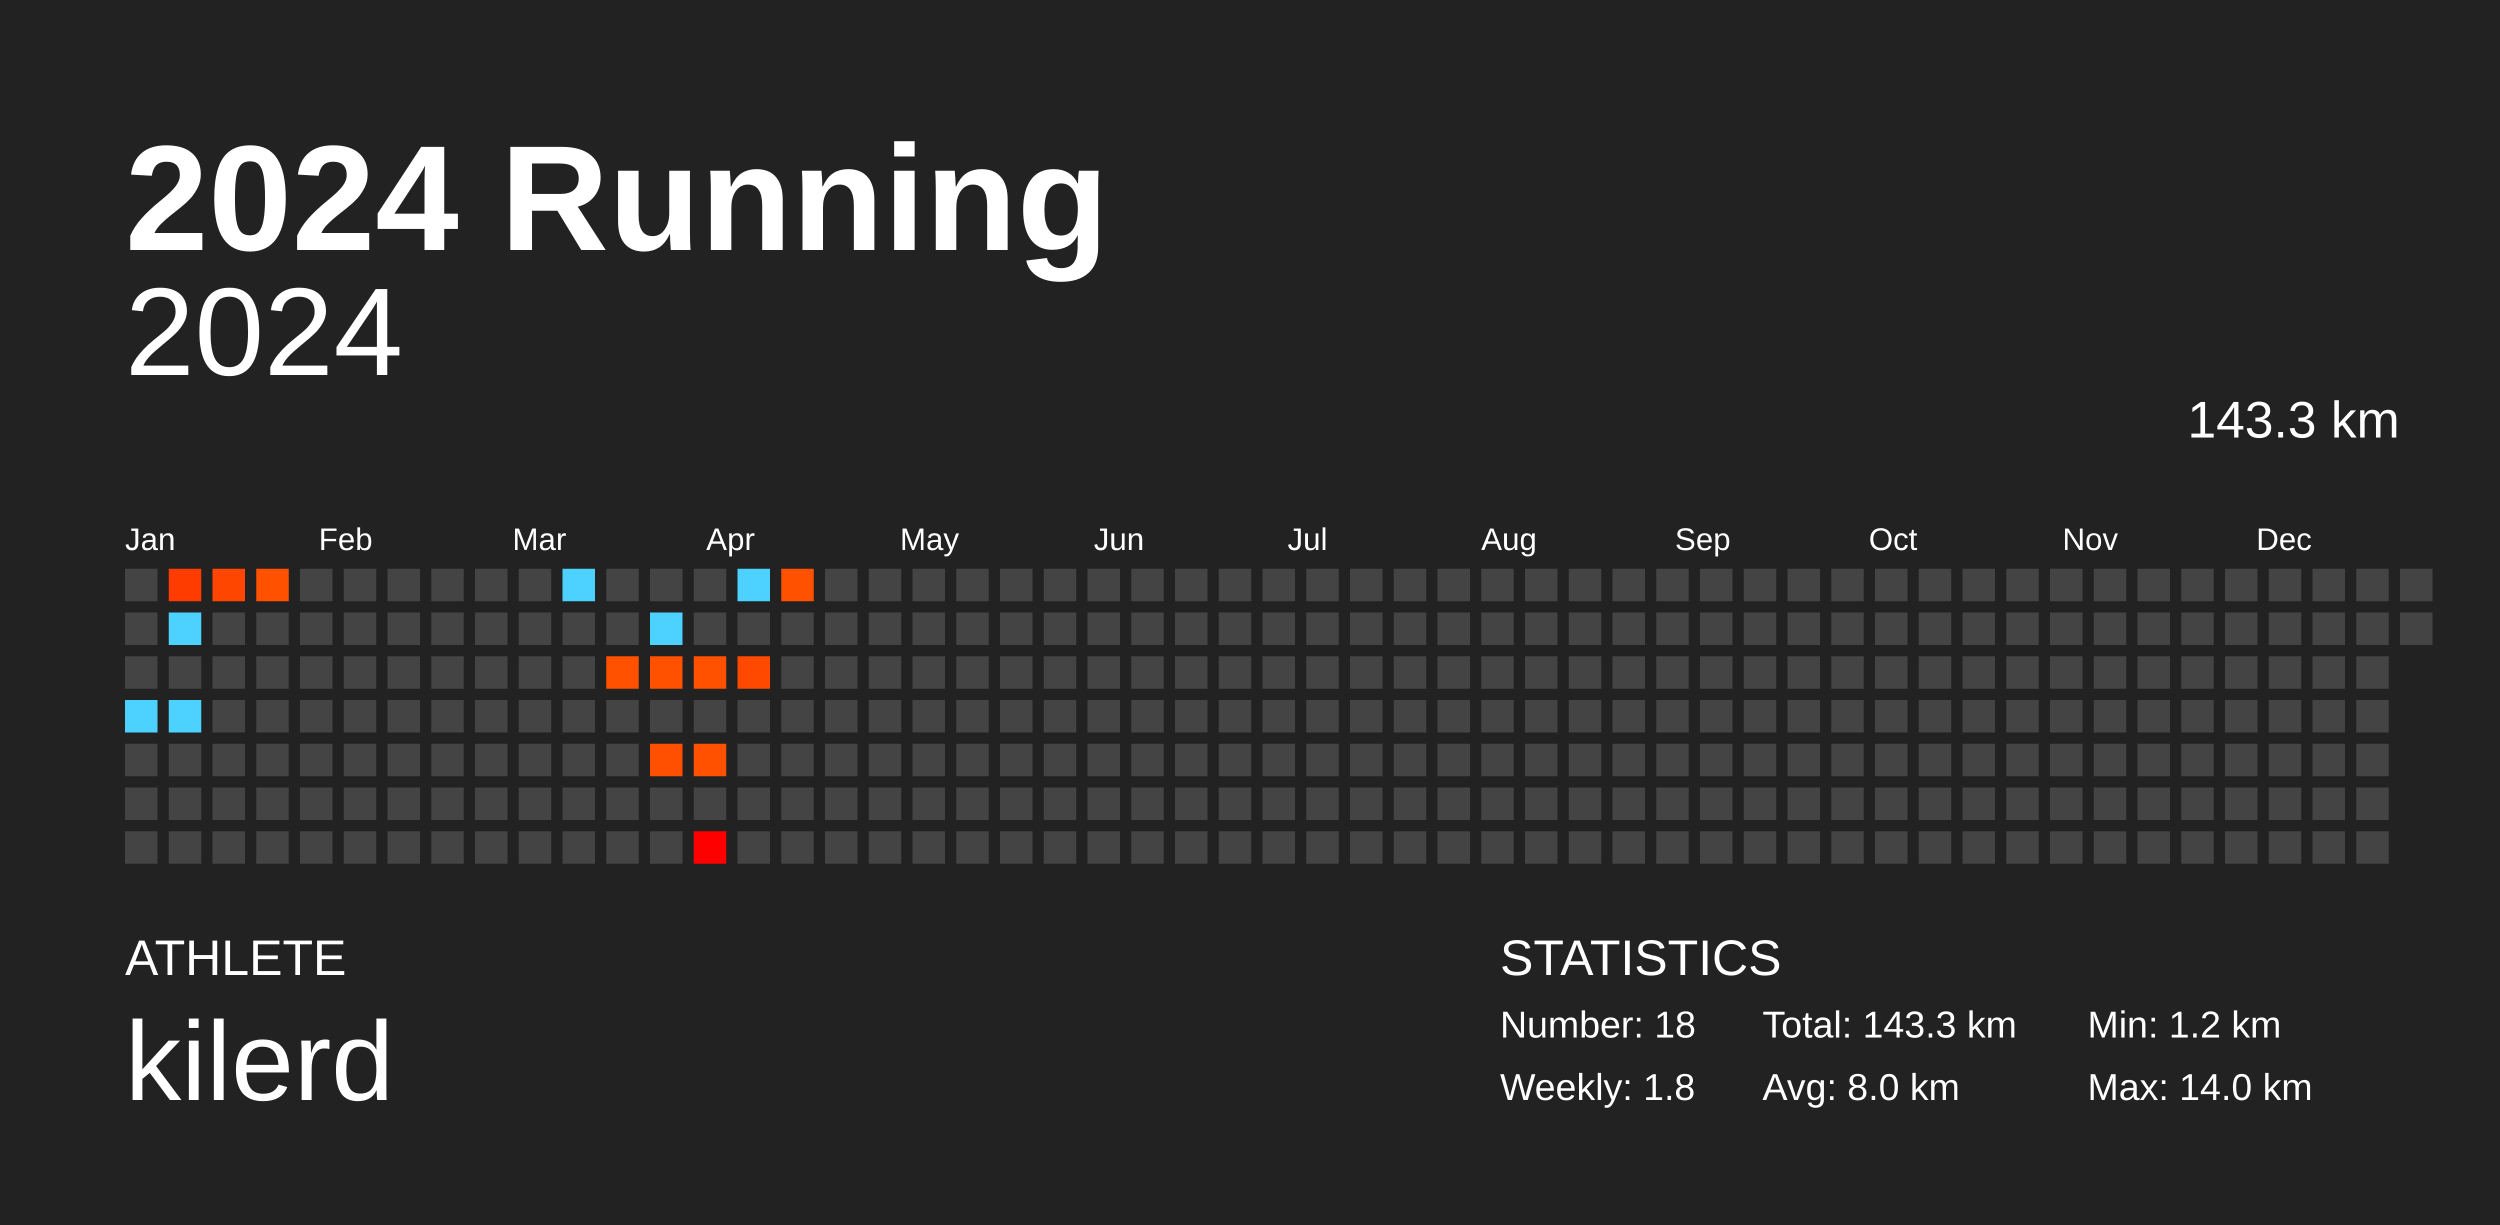
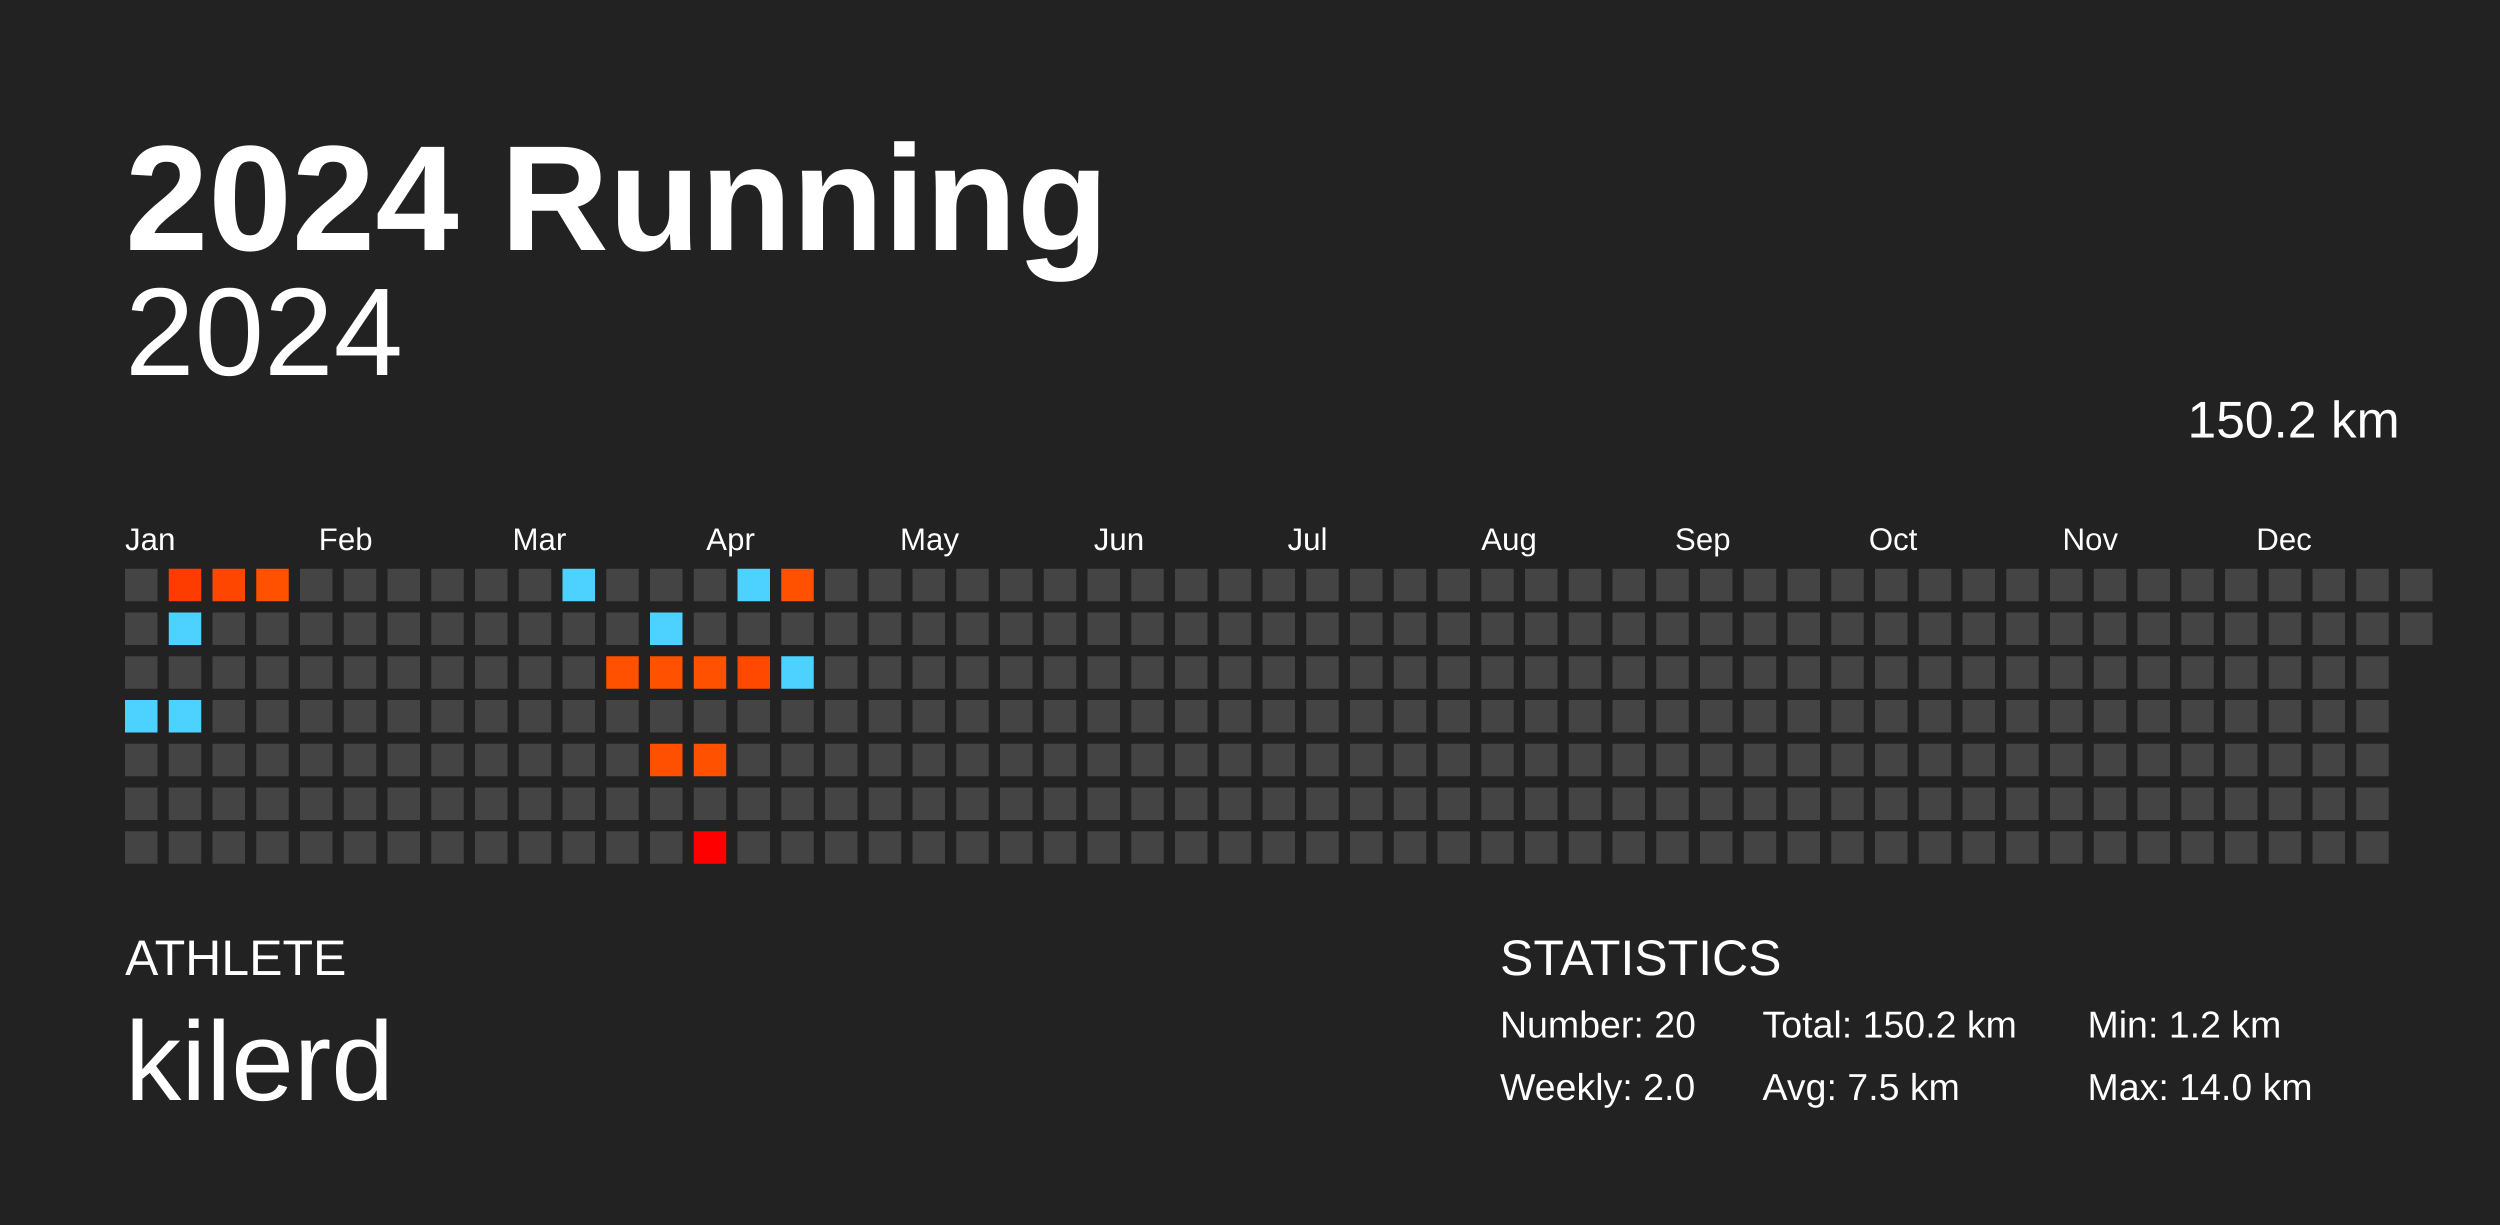
<svg xmlns="http://www.w3.org/2000/svg" baseProfile="full" height="98mm" version="1.1" viewBox="0,0,200,98" width="200mm">
  <defs />
  <rect fill="#222222" height="98" width="200" x="0" y="0" />
  <text fill="#FFFFFF" style="font-size:12px; font-family:Arial; font-weight:bold;" x="10" y="20">2024 Running</text>
  <text fill="#FFFFFF" style="font-size:4px; font-family:Arial" x="10" y="78">ATHLETE</text>
  <text fill="#FFFFFF" style="font-size:9px; font-family:Arial" x="10" y="88">kilerd</text>
  <text fill="#FFFFFF" style="font-size:4px; font-family:Arial" x="120" y="78">STATISTICS</text>
-   <text fill="#FFFFFF" style="font-size:3px; font-family:Arial" x="120" y="83">Number: 18</text>
-   <text fill="#FFFFFF" style="font-size:3px; font-family:Arial" x="120" y="88">Weekly: 1.8</text>
-   <text fill="#FFFFFF" style="font-size:3px; font-family:Arial" x="141" y="83">Total: 143.3 km</text>
-   <text fill="#FFFFFF" style="font-size:3px; font-family:Arial" x="141" y="88">Avg: 8.0 km</text>
+   <text fill="#FFFFFF" style="font-size:3px; font-family:Arial" x="120" y="83">Number: 20</text>
+   <text fill="#FFFFFF" style="font-size:3px; font-family:Arial" x="120" y="88">Weekly: 2.0</text>
+   <text fill="#FFFFFF" style="font-size:3px; font-family:Arial" x="141" y="83">Total: 150.2 km</text>
+   <text fill="#FFFFFF" style="font-size:3px; font-family:Arial" x="141" y="88">Avg: 7.5 km</text>
  <text fill="#FFFFFF" style="font-size:3px; font-family:Arial" x="167" y="83">Min: 1.2 km</text>
  <text fill="#FFFFFF" style="font-size:3px; font-family:Arial" x="167" y="88">Max: 14.0 km</text>
  <text alignment-baseline="hanging" fill="#FFFFFF" style="font-size:10.0px; font-family:Arial;" x="10" y="30">2024</text>
-   <text alignment-baseline="hanging" fill="#FFFFFF" style="font-size:4.125px; font-family:Arial;" x="175" y="35">143.3 km</text>
+   <text alignment-baseline="hanging" fill="#FFFFFF" style="font-size:4.125px; font-family:Arial;" x="175" y="35">150.2 km</text>
  <text fill="#FFFFFF" style="font-size:2.5px; font-family:Arial" x="10.0" y="44">Jan</text>
  <text fill="#FFFFFF" style="font-size:2.5px; font-family:Arial" x="25.5" y="44">Feb</text>
  <text fill="#FFFFFF" style="font-size:2.5px; font-family:Arial" x="41.0" y="44">Mar</text>
  <text fill="#FFFFFF" style="font-size:2.5px; font-family:Arial" x="56.5" y="44">Apr</text>
  <text fill="#FFFFFF" style="font-size:2.5px; font-family:Arial" x="72.0" y="44">May</text>
  <text fill="#FFFFFF" style="font-size:2.5px; font-family:Arial" x="87.5" y="44">Jun</text>
  <text fill="#FFFFFF" style="font-size:2.5px; font-family:Arial" x="103.0" y="44">Jul</text>
  <text fill="#FFFFFF" style="font-size:2.5px; font-family:Arial" x="118.5" y="44">Aug</text>
  <text fill="#FFFFFF" style="font-size:2.5px; font-family:Arial" x="134.0" y="44">Sep</text>
  <text fill="#FFFFFF" style="font-size:2.5px; font-family:Arial" x="149.5" y="44">Oct</text>
  <text fill="#FFFFFF" style="font-size:2.5px; font-family:Arial" x="165.0" y="44">Nov</text>
  <text fill="#FFFFFF" style="font-size:2.5px; font-family:Arial" x="180.5" y="44">Dec</text>
  <rect fill="#444444" height="2.6" width="2.6" x="10.0" y="45.5" />
  <rect fill="#444444" height="2.6" width="2.6" x="10.0" y="49.0" />
  <rect fill="#444444" height="2.6" width="2.6" x="10.0" y="52.5" />
  <rect fill="#4dd2ff" height="2.6" width="2.6" x="10.0" y="56.0" />
  <rect fill="#444444" height="2.6" width="2.6" x="10.0" y="59.5" />
  <rect fill="#444444" height="2.6" width="2.6" x="10.0" y="63.0" />
  <rect fill="#444444" height="2.6" width="2.6" x="10.0" y="66.5" />
  <rect fill="#ff3c00" height="2.6" width="2.6" x="13.5" y="45.5" />
  <rect fill="#4dd2ff" height="2.6" width="2.6" x="13.5" y="49.0" />
  <rect fill="#444444" height="2.6" width="2.6" x="13.5" y="52.5" />
  <rect fill="#4dd2ff" height="2.6" width="2.6" x="13.5" y="56.0" />
  <rect fill="#444444" height="2.6" width="2.6" x="13.5" y="59.5" />
  <rect fill="#444444" height="2.6" width="2.6" x="13.5" y="63.0" />
  <rect fill="#444444" height="2.6" width="2.6" x="13.5" y="66.5" />
  <rect fill="#ff4600" height="2.6" width="2.6" x="17.0" y="45.5" />
  <rect fill="#444444" height="2.6" width="2.6" x="17.0" y="49.0" />
  <rect fill="#444444" height="2.6" width="2.6" x="17.0" y="52.5" />
  <rect fill="#444444" height="2.6" width="2.6" x="17.0" y="56.0" />
  <rect fill="#444444" height="2.6" width="2.6" x="17.0" y="59.5" />
  <rect fill="#444444" height="2.6" width="2.6" x="17.0" y="63.0" />
  <rect fill="#444444" height="2.6" width="2.6" x="17.0" y="66.5" />
  <rect fill="#ff5100" height="2.6" width="2.6" x="20.5" y="45.5" />
  <rect fill="#444444" height="2.6" width="2.6" x="20.5" y="49.0" />
  <rect fill="#444444" height="2.6" width="2.6" x="20.5" y="52.5" />
  <rect fill="#444444" height="2.6" width="2.6" x="20.5" y="56.0" />
  <rect fill="#444444" height="2.6" width="2.6" x="20.5" y="59.5" />
  <rect fill="#444444" height="2.6" width="2.6" x="20.5" y="63.0" />
  <rect fill="#444444" height="2.6" width="2.6" x="20.5" y="66.5" />
  <rect fill="#444444" height="2.6" width="2.6" x="24.0" y="45.5" />
  <rect fill="#444444" height="2.6" width="2.6" x="24.0" y="49.0" />
  <rect fill="#444444" height="2.6" width="2.6" x="24.0" y="52.5" />
  <rect fill="#444444" height="2.6" width="2.6" x="24.0" y="56.0" />
  <rect fill="#444444" height="2.6" width="2.6" x="24.0" y="59.5" />
  <rect fill="#444444" height="2.6" width="2.6" x="24.0" y="63.0" />
  <rect fill="#444444" height="2.6" width="2.6" x="24.0" y="66.5" />
  <rect fill="#444444" height="2.6" width="2.6" x="27.5" y="45.5" />
  <rect fill="#444444" height="2.6" width="2.6" x="27.5" y="49.0" />
  <rect fill="#444444" height="2.6" width="2.6" x="27.5" y="52.5" />
  <rect fill="#444444" height="2.6" width="2.6" x="27.5" y="56.0" />
  <rect fill="#444444" height="2.6" width="2.6" x="27.5" y="59.5" />
  <rect fill="#444444" height="2.6" width="2.6" x="27.5" y="63.0" />
  <rect fill="#444444" height="2.6" width="2.6" x="27.5" y="66.5" />
  <rect fill="#444444" height="2.6" width="2.6" x="31.0" y="45.5" />
  <rect fill="#444444" height="2.6" width="2.6" x="31.0" y="49.0" />
  <rect fill="#444444" height="2.6" width="2.6" x="31.0" y="52.5" />
  <rect fill="#444444" height="2.6" width="2.6" x="31.0" y="56.0" />
  <rect fill="#444444" height="2.6" width="2.6" x="31.0" y="59.5" />
  <rect fill="#444444" height="2.6" width="2.6" x="31.0" y="63.0" />
  <rect fill="#444444" height="2.6" width="2.6" x="31.0" y="66.5" />
  <rect fill="#444444" height="2.6" width="2.6" x="34.5" y="45.5" />
  <rect fill="#444444" height="2.6" width="2.6" x="34.5" y="49.0" />
  <rect fill="#444444" height="2.6" width="2.6" x="34.5" y="52.5" />
  <rect fill="#444444" height="2.6" width="2.6" x="34.5" y="56.0" />
  <rect fill="#444444" height="2.6" width="2.6" x="34.5" y="59.5" />
  <rect fill="#444444" height="2.6" width="2.6" x="34.5" y="63.0" />
  <rect fill="#444444" height="2.6" width="2.6" x="34.5" y="66.5" />
  <rect fill="#444444" height="2.6" width="2.6" x="38.0" y="45.5" />
  <rect fill="#444444" height="2.6" width="2.6" x="38.0" y="49.0" />
  <rect fill="#444444" height="2.6" width="2.6" x="38.0" y="52.5" />
  <rect fill="#444444" height="2.6" width="2.6" x="38.0" y="56.0" />
  <rect fill="#444444" height="2.6" width="2.6" x="38.0" y="59.5" />
  <rect fill="#444444" height="2.6" width="2.6" x="38.0" y="63.0" />
  <rect fill="#444444" height="2.6" width="2.6" x="38.0" y="66.5" />
  <rect fill="#444444" height="2.6" width="2.6" x="41.5" y="45.5" />
  <rect fill="#444444" height="2.6" width="2.6" x="41.5" y="49.0" />
  <rect fill="#444444" height="2.6" width="2.6" x="41.5" y="52.5" />
  <rect fill="#444444" height="2.6" width="2.6" x="41.5" y="56.0" />
  <rect fill="#444444" height="2.6" width="2.6" x="41.5" y="59.5" />
  <rect fill="#444444" height="2.6" width="2.6" x="41.5" y="63.0" />
  <rect fill="#444444" height="2.6" width="2.6" x="41.5" y="66.5" />
  <rect fill="#4dd2ff" height="2.6" width="2.6" x="45.0" y="45.5" />
  <rect fill="#444444" height="2.6" width="2.6" x="45.0" y="49.0" />
  <rect fill="#444444" height="2.6" width="2.6" x="45.0" y="52.5" />
  <rect fill="#444444" height="2.6" width="2.6" x="45.0" y="56.0" />
  <rect fill="#444444" height="2.6" width="2.6" x="45.0" y="59.5" />
  <rect fill="#444444" height="2.6" width="2.6" x="45.0" y="63.0" />
  <rect fill="#444444" height="2.6" width="2.6" x="45.0" y="66.5" />
  <rect fill="#444444" height="2.6" width="2.6" x="48.5" y="45.5" />
  <rect fill="#444444" height="2.6" width="2.6" x="48.5" y="49.0" />
  <rect fill="#ff5100" height="2.6" width="2.6" x="48.5" y="52.5" />
  <rect fill="#444444" height="2.6" width="2.6" x="48.5" y="56.0" />
  <rect fill="#444444" height="2.6" width="2.6" x="48.5" y="59.5" />
  <rect fill="#444444" height="2.6" width="2.6" x="48.5" y="63.0" />
  <rect fill="#444444" height="2.6" width="2.6" x="48.5" y="66.5" />
  <rect fill="#444444" height="2.6" width="2.6" x="52.0" y="45.5" />
  <rect fill="#4dd2ff" height="2.6" width="2.6" x="52.0" y="49.0" />
  <rect fill="#ff5100" height="2.6" width="2.6" x="52.0" y="52.5" />
  <rect fill="#444444" height="2.6" width="2.6" x="52.0" y="56.0" />
  <rect fill="#ff4f00" height="2.6" width="2.6" x="52.0" y="59.5" />
  <rect fill="#444444" height="2.6" width="2.6" x="52.0" y="63.0" />
  <rect fill="#444444" height="2.6" width="2.6" x="52.0" y="66.5" />
  <rect fill="#444444" height="2.6" width="2.6" x="55.5" y="45.5" />
  <rect fill="#444444" height="2.6" width="2.6" x="55.5" y="49.0" />
  <rect fill="#ff5100" height="2.6" width="2.6" x="55.5" y="52.5" />
  <rect fill="#444444" height="2.6" width="2.6" x="55.5" y="56.0" />
  <rect fill="#ff5100" height="2.6" width="2.6" x="55.5" y="59.5" />
  <rect fill="#444444" height="2.6" width="2.6" x="55.5" y="63.0" />
  <rect fill="#ff0000" height="2.6" width="2.6" x="55.5" y="66.5" />
  <rect fill="#4dd2ff" height="2.6" width="2.6" x="59.0" y="45.5" />
  <rect fill="#444444" height="2.6" width="2.6" x="59.0" y="49.0" />
  <rect fill="#ff4800" height="2.6" width="2.6" x="59.0" y="52.5" />
  <rect fill="#444444" height="2.6" width="2.6" x="59.0" y="56.0" />
  <rect fill="#444444" height="2.6" width="2.6" x="59.0" y="59.5" />
  <rect fill="#444444" height="2.6" width="2.6" x="59.0" y="63.0" />
  <rect fill="#444444" height="2.6" width="2.6" x="59.0" y="66.5" />
  <rect fill="#ff5100" height="2.6" width="2.6" x="62.5" y="45.5" />
  <rect fill="#444444" height="2.6" width="2.6" x="62.5" y="49.0" />
-   <rect fill="#444444" height="2.6" width="2.6" x="62.5" y="52.5" />
+   <rect fill="#4dd2ff" height="2.6" width="2.6" x="62.5" y="52.5" />
  <rect fill="#444444" height="2.6" width="2.6" x="62.5" y="56.0" />
  <rect fill="#444444" height="2.6" width="2.6" x="62.5" y="59.5" />
  <rect fill="#444444" height="2.6" width="2.6" x="62.5" y="63.0" />
  <rect fill="#444444" height="2.6" width="2.6" x="62.5" y="66.5" />
  <rect fill="#444444" height="2.6" width="2.6" x="66.0" y="45.5" />
  <rect fill="#444444" height="2.6" width="2.6" x="66.0" y="49.0" />
  <rect fill="#444444" height="2.6" width="2.6" x="66.0" y="52.5" />
  <rect fill="#444444" height="2.6" width="2.6" x="66.0" y="56.0" />
  <rect fill="#444444" height="2.6" width="2.6" x="66.0" y="59.5" />
  <rect fill="#444444" height="2.6" width="2.6" x="66.0" y="63.0" />
  <rect fill="#444444" height="2.6" width="2.6" x="66.0" y="66.5" />
  <rect fill="#444444" height="2.6" width="2.6" x="69.5" y="45.5" />
  <rect fill="#444444" height="2.6" width="2.6" x="69.5" y="49.0" />
  <rect fill="#444444" height="2.6" width="2.6" x="69.5" y="52.5" />
  <rect fill="#444444" height="2.6" width="2.6" x="69.5" y="56.0" />
  <rect fill="#444444" height="2.6" width="2.6" x="69.5" y="59.5" />
  <rect fill="#444444" height="2.6" width="2.6" x="69.5" y="63.0" />
  <rect fill="#444444" height="2.6" width="2.6" x="69.5" y="66.5" />
  <rect fill="#444444" height="2.6" width="2.6" x="73.0" y="45.5" />
  <rect fill="#444444" height="2.6" width="2.6" x="73.0" y="49.0" />
  <rect fill="#444444" height="2.6" width="2.6" x="73.0" y="52.5" />
  <rect fill="#444444" height="2.6" width="2.6" x="73.0" y="56.0" />
  <rect fill="#444444" height="2.6" width="2.6" x="73.0" y="59.5" />
  <rect fill="#444444" height="2.6" width="2.6" x="73.0" y="63.0" />
  <rect fill="#444444" height="2.6" width="2.6" x="73.0" y="66.5" />
  <rect fill="#444444" height="2.6" width="2.6" x="76.5" y="45.5" />
  <rect fill="#444444" height="2.6" width="2.6" x="76.5" y="49.0" />
  <rect fill="#444444" height="2.6" width="2.6" x="76.5" y="52.5" />
  <rect fill="#444444" height="2.6" width="2.6" x="76.5" y="56.0" />
  <rect fill="#444444" height="2.6" width="2.6" x="76.5" y="59.5" />
  <rect fill="#444444" height="2.6" width="2.6" x="76.5" y="63.0" />
  <rect fill="#444444" height="2.6" width="2.6" x="76.5" y="66.5" />
  <rect fill="#444444" height="2.6" width="2.6" x="80.0" y="45.5" />
  <rect fill="#444444" height="2.6" width="2.6" x="80.0" y="49.0" />
  <rect fill="#444444" height="2.6" width="2.6" x="80.0" y="52.5" />
  <rect fill="#444444" height="2.6" width="2.6" x="80.0" y="56.0" />
  <rect fill="#444444" height="2.6" width="2.6" x="80.0" y="59.5" />
  <rect fill="#444444" height="2.6" width="2.6" x="80.0" y="63.0" />
  <rect fill="#444444" height="2.6" width="2.6" x="80.0" y="66.5" />
  <rect fill="#444444" height="2.6" width="2.6" x="83.5" y="45.5" />
  <rect fill="#444444" height="2.6" width="2.6" x="83.5" y="49.0" />
  <rect fill="#444444" height="2.6" width="2.6" x="83.5" y="52.5" />
  <rect fill="#444444" height="2.6" width="2.6" x="83.5" y="56.0" />
  <rect fill="#444444" height="2.6" width="2.6" x="83.5" y="59.5" />
  <rect fill="#444444" height="2.6" width="2.6" x="83.5" y="63.0" />
  <rect fill="#444444" height="2.6" width="2.6" x="83.5" y="66.5" />
  <rect fill="#444444" height="2.6" width="2.6" x="87.0" y="45.5" />
  <rect fill="#444444" height="2.6" width="2.6" x="87.0" y="49.0" />
  <rect fill="#444444" height="2.6" width="2.6" x="87.0" y="52.5" />
  <rect fill="#444444" height="2.6" width="2.6" x="87.0" y="56.0" />
  <rect fill="#444444" height="2.6" width="2.6" x="87.0" y="59.5" />
  <rect fill="#444444" height="2.6" width="2.6" x="87.0" y="63.0" />
  <rect fill="#444444" height="2.6" width="2.6" x="87.0" y="66.5" />
  <rect fill="#444444" height="2.6" width="2.6" x="90.5" y="45.5" />
  <rect fill="#444444" height="2.6" width="2.6" x="90.5" y="49.0" />
  <rect fill="#444444" height="2.6" width="2.6" x="90.5" y="52.5" />
  <rect fill="#444444" height="2.6" width="2.6" x="90.5" y="56.0" />
  <rect fill="#444444" height="2.6" width="2.6" x="90.5" y="59.5" />
  <rect fill="#444444" height="2.6" width="2.6" x="90.5" y="63.0" />
  <rect fill="#444444" height="2.6" width="2.6" x="90.5" y="66.5" />
  <rect fill="#444444" height="2.6" width="2.6" x="94.0" y="45.5" />
  <rect fill="#444444" height="2.6" width="2.6" x="94.0" y="49.0" />
  <rect fill="#444444" height="2.6" width="2.6" x="94.0" y="52.5" />
  <rect fill="#444444" height="2.6" width="2.6" x="94.0" y="56.0" />
  <rect fill="#444444" height="2.6" width="2.6" x="94.0" y="59.5" />
  <rect fill="#444444" height="2.6" width="2.6" x="94.0" y="63.0" />
  <rect fill="#444444" height="2.6" width="2.6" x="94.0" y="66.5" />
  <rect fill="#444444" height="2.6" width="2.6" x="97.5" y="45.5" />
  <rect fill="#444444" height="2.6" width="2.6" x="97.5" y="49.0" />
  <rect fill="#444444" height="2.6" width="2.6" x="97.5" y="52.5" />
  <rect fill="#444444" height="2.6" width="2.6" x="97.5" y="56.0" />
  <rect fill="#444444" height="2.6" width="2.6" x="97.5" y="59.5" />
  <rect fill="#444444" height="2.6" width="2.6" x="97.5" y="63.0" />
  <rect fill="#444444" height="2.6" width="2.6" x="97.5" y="66.5" />
  <rect fill="#444444" height="2.6" width="2.6" x="101.0" y="45.5" />
  <rect fill="#444444" height="2.6" width="2.6" x="101.0" y="49.0" />
  <rect fill="#444444" height="2.6" width="2.6" x="101.0" y="52.5" />
  <rect fill="#444444" height="2.6" width="2.6" x="101.0" y="56.0" />
  <rect fill="#444444" height="2.6" width="2.6" x="101.0" y="59.5" />
  <rect fill="#444444" height="2.6" width="2.6" x="101.0" y="63.0" />
  <rect fill="#444444" height="2.6" width="2.6" x="101.0" y="66.5" />
  <rect fill="#444444" height="2.6" width="2.6" x="104.5" y="45.5" />
  <rect fill="#444444" height="2.6" width="2.6" x="104.5" y="49.0" />
  <rect fill="#444444" height="2.6" width="2.6" x="104.5" y="52.5" />
  <rect fill="#444444" height="2.6" width="2.6" x="104.5" y="56.0" />
  <rect fill="#444444" height="2.6" width="2.6" x="104.5" y="59.5" />
  <rect fill="#444444" height="2.6" width="2.6" x="104.5" y="63.0" />
  <rect fill="#444444" height="2.6" width="2.6" x="104.5" y="66.5" />
  <rect fill="#444444" height="2.6" width="2.6" x="108.0" y="45.5" />
  <rect fill="#444444" height="2.6" width="2.6" x="108.0" y="49.0" />
  <rect fill="#444444" height="2.6" width="2.6" x="108.0" y="52.5" />
  <rect fill="#444444" height="2.6" width="2.6" x="108.0" y="56.0" />
  <rect fill="#444444" height="2.6" width="2.6" x="108.0" y="59.5" />
  <rect fill="#444444" height="2.6" width="2.6" x="108.0" y="63.0" />
  <rect fill="#444444" height="2.6" width="2.6" x="108.0" y="66.5" />
  <rect fill="#444444" height="2.6" width="2.6" x="111.5" y="45.5" />
  <rect fill="#444444" height="2.6" width="2.6" x="111.5" y="49.0" />
  <rect fill="#444444" height="2.6" width="2.6" x="111.5" y="52.5" />
  <rect fill="#444444" height="2.6" width="2.6" x="111.5" y="56.0" />
  <rect fill="#444444" height="2.6" width="2.6" x="111.5" y="59.5" />
  <rect fill="#444444" height="2.6" width="2.6" x="111.5" y="63.0" />
  <rect fill="#444444" height="2.6" width="2.6" x="111.5" y="66.5" />
  <rect fill="#444444" height="2.6" width="2.6" x="115.0" y="45.5" />
  <rect fill="#444444" height="2.6" width="2.6" x="115.0" y="49.0" />
  <rect fill="#444444" height="2.6" width="2.6" x="115.0" y="52.5" />
  <rect fill="#444444" height="2.6" width="2.6" x="115.0" y="56.0" />
  <rect fill="#444444" height="2.6" width="2.6" x="115.0" y="59.5" />
  <rect fill="#444444" height="2.6" width="2.6" x="115.0" y="63.0" />
  <rect fill="#444444" height="2.6" width="2.6" x="115.0" y="66.5" />
  <rect fill="#444444" height="2.6" width="2.6" x="118.5" y="45.5" />
  <rect fill="#444444" height="2.6" width="2.6" x="118.5" y="49.0" />
  <rect fill="#444444" height="2.6" width="2.6" x="118.5" y="52.5" />
  <rect fill="#444444" height="2.6" width="2.6" x="118.5" y="56.0" />
  <rect fill="#444444" height="2.6" width="2.6" x="118.5" y="59.5" />
  <rect fill="#444444" height="2.6" width="2.6" x="118.5" y="63.0" />
  <rect fill="#444444" height="2.6" width="2.6" x="118.5" y="66.5" />
  <rect fill="#444444" height="2.6" width="2.6" x="122.0" y="45.5" />
  <rect fill="#444444" height="2.6" width="2.6" x="122.0" y="49.0" />
  <rect fill="#444444" height="2.6" width="2.6" x="122.0" y="52.5" />
  <rect fill="#444444" height="2.6" width="2.6" x="122.0" y="56.0" />
  <rect fill="#444444" height="2.6" width="2.6" x="122.0" y="59.5" />
  <rect fill="#444444" height="2.6" width="2.6" x="122.0" y="63.0" />
  <rect fill="#444444" height="2.6" width="2.6" x="122.0" y="66.5" />
  <rect fill="#444444" height="2.6" width="2.6" x="125.5" y="45.5" />
  <rect fill="#444444" height="2.6" width="2.6" x="125.5" y="49.0" />
  <rect fill="#444444" height="2.6" width="2.6" x="125.5" y="52.5" />
  <rect fill="#444444" height="2.6" width="2.6" x="125.5" y="56.0" />
  <rect fill="#444444" height="2.6" width="2.6" x="125.5" y="59.5" />
  <rect fill="#444444" height="2.6" width="2.6" x="125.5" y="63.0" />
  <rect fill="#444444" height="2.6" width="2.6" x="125.5" y="66.5" />
  <rect fill="#444444" height="2.6" width="2.6" x="129.0" y="45.5" />
  <rect fill="#444444" height="2.6" width="2.6" x="129.0" y="49.0" />
  <rect fill="#444444" height="2.6" width="2.6" x="129.0" y="52.5" />
  <rect fill="#444444" height="2.6" width="2.6" x="129.0" y="56.0" />
  <rect fill="#444444" height="2.6" width="2.6" x="129.0" y="59.5" />
  <rect fill="#444444" height="2.6" width="2.6" x="129.0" y="63.0" />
  <rect fill="#444444" height="2.6" width="2.6" x="129.0" y="66.5" />
  <rect fill="#444444" height="2.6" width="2.6" x="132.5" y="45.5" />
  <rect fill="#444444" height="2.6" width="2.6" x="132.5" y="49.0" />
  <rect fill="#444444" height="2.6" width="2.6" x="132.5" y="52.5" />
  <rect fill="#444444" height="2.6" width="2.6" x="132.5" y="56.0" />
  <rect fill="#444444" height="2.6" width="2.6" x="132.5" y="59.5" />
  <rect fill="#444444" height="2.6" width="2.6" x="132.5" y="63.0" />
  <rect fill="#444444" height="2.6" width="2.6" x="132.5" y="66.5" />
  <rect fill="#444444" height="2.6" width="2.6" x="136.0" y="45.5" />
  <rect fill="#444444" height="2.6" width="2.6" x="136.0" y="49.0" />
  <rect fill="#444444" height="2.6" width="2.6" x="136.0" y="52.5" />
  <rect fill="#444444" height="2.6" width="2.6" x="136.0" y="56.0" />
  <rect fill="#444444" height="2.6" width="2.6" x="136.0" y="59.5" />
  <rect fill="#444444" height="2.6" width="2.6" x="136.0" y="63.0" />
  <rect fill="#444444" height="2.6" width="2.6" x="136.0" y="66.5" />
  <rect fill="#444444" height="2.6" width="2.6" x="139.5" y="45.5" />
  <rect fill="#444444" height="2.6" width="2.6" x="139.5" y="49.0" />
  <rect fill="#444444" height="2.6" width="2.6" x="139.5" y="52.5" />
  <rect fill="#444444" height="2.6" width="2.6" x="139.5" y="56.0" />
  <rect fill="#444444" height="2.6" width="2.6" x="139.5" y="59.5" />
  <rect fill="#444444" height="2.6" width="2.6" x="139.5" y="63.0" />
  <rect fill="#444444" height="2.6" width="2.6" x="139.5" y="66.5" />
  <rect fill="#444444" height="2.6" width="2.6" x="143.0" y="45.5" />
  <rect fill="#444444" height="2.6" width="2.6" x="143.0" y="49.0" />
  <rect fill="#444444" height="2.6" width="2.6" x="143.0" y="52.5" />
  <rect fill="#444444" height="2.6" width="2.6" x="143.0" y="56.0" />
  <rect fill="#444444" height="2.6" width="2.6" x="143.0" y="59.5" />
  <rect fill="#444444" height="2.6" width="2.6" x="143.0" y="63.0" />
  <rect fill="#444444" height="2.6" width="2.6" x="143.0" y="66.5" />
  <rect fill="#444444" height="2.6" width="2.6" x="146.5" y="45.5" />
  <rect fill="#444444" height="2.6" width="2.6" x="146.5" y="49.0" />
  <rect fill="#444444" height="2.6" width="2.6" x="146.5" y="52.5" />
  <rect fill="#444444" height="2.6" width="2.6" x="146.5" y="56.0" />
  <rect fill="#444444" height="2.6" width="2.6" x="146.5" y="59.5" />
  <rect fill="#444444" height="2.6" width="2.6" x="146.5" y="63.0" />
  <rect fill="#444444" height="2.6" width="2.6" x="146.5" y="66.5" />
  <rect fill="#444444" height="2.6" width="2.6" x="150.0" y="45.5" />
  <rect fill="#444444" height="2.6" width="2.6" x="150.0" y="49.0" />
  <rect fill="#444444" height="2.6" width="2.6" x="150.0" y="52.5" />
  <rect fill="#444444" height="2.6" width="2.6" x="150.0" y="56.0" />
  <rect fill="#444444" height="2.6" width="2.6" x="150.0" y="59.5" />
  <rect fill="#444444" height="2.6" width="2.6" x="150.0" y="63.0" />
  <rect fill="#444444" height="2.6" width="2.6" x="150.0" y="66.5" />
  <rect fill="#444444" height="2.6" width="2.6" x="153.5" y="45.5" />
  <rect fill="#444444" height="2.6" width="2.6" x="153.5" y="49.0" />
  <rect fill="#444444" height="2.6" width="2.6" x="153.5" y="52.5" />
  <rect fill="#444444" height="2.6" width="2.6" x="153.5" y="56.0" />
  <rect fill="#444444" height="2.6" width="2.6" x="153.5" y="59.5" />
  <rect fill="#444444" height="2.6" width="2.6" x="153.5" y="63.0" />
  <rect fill="#444444" height="2.6" width="2.6" x="153.5" y="66.5" />
  <rect fill="#444444" height="2.6" width="2.6" x="157.0" y="45.5" />
  <rect fill="#444444" height="2.6" width="2.6" x="157.0" y="49.0" />
  <rect fill="#444444" height="2.6" width="2.6" x="157.0" y="52.5" />
  <rect fill="#444444" height="2.6" width="2.6" x="157.0" y="56.0" />
  <rect fill="#444444" height="2.6" width="2.6" x="157.0" y="59.5" />
  <rect fill="#444444" height="2.6" width="2.6" x="157.0" y="63.0" />
  <rect fill="#444444" height="2.6" width="2.6" x="157.0" y="66.5" />
  <rect fill="#444444" height="2.6" width="2.6" x="160.5" y="45.5" />
  <rect fill="#444444" height="2.6" width="2.6" x="160.5" y="49.0" />
  <rect fill="#444444" height="2.6" width="2.6" x="160.5" y="52.5" />
  <rect fill="#444444" height="2.6" width="2.6" x="160.5" y="56.0" />
  <rect fill="#444444" height="2.6" width="2.6" x="160.5" y="59.5" />
  <rect fill="#444444" height="2.6" width="2.6" x="160.5" y="63.0" />
  <rect fill="#444444" height="2.6" width="2.6" x="160.5" y="66.5" />
  <rect fill="#444444" height="2.6" width="2.6" x="164.0" y="45.5" />
  <rect fill="#444444" height="2.6" width="2.6" x="164.0" y="49.0" />
  <rect fill="#444444" height="2.6" width="2.6" x="164.0" y="52.5" />
  <rect fill="#444444" height="2.6" width="2.6" x="164.0" y="56.0" />
  <rect fill="#444444" height="2.6" width="2.6" x="164.0" y="59.5" />
  <rect fill="#444444" height="2.6" width="2.6" x="164.0" y="63.0" />
  <rect fill="#444444" height="2.6" width="2.6" x="164.0" y="66.5" />
  <rect fill="#444444" height="2.6" width="2.6" x="167.5" y="45.5" />
  <rect fill="#444444" height="2.6" width="2.6" x="167.5" y="49.0" />
  <rect fill="#444444" height="2.6" width="2.6" x="167.5" y="52.5" />
  <rect fill="#444444" height="2.6" width="2.6" x="167.5" y="56.0" />
  <rect fill="#444444" height="2.6" width="2.6" x="167.5" y="59.5" />
  <rect fill="#444444" height="2.6" width="2.6" x="167.5" y="63.0" />
  <rect fill="#444444" height="2.6" width="2.6" x="167.5" y="66.5" />
  <rect fill="#444444" height="2.6" width="2.6" x="171.0" y="45.5" />
  <rect fill="#444444" height="2.6" width="2.6" x="171.0" y="49.0" />
  <rect fill="#444444" height="2.6" width="2.6" x="171.0" y="52.5" />
  <rect fill="#444444" height="2.6" width="2.6" x="171.0" y="56.0" />
  <rect fill="#444444" height="2.6" width="2.6" x="171.0" y="59.5" />
  <rect fill="#444444" height="2.6" width="2.6" x="171.0" y="63.0" />
  <rect fill="#444444" height="2.6" width="2.6" x="171.0" y="66.5" />
  <rect fill="#444444" height="2.6" width="2.6" x="174.5" y="45.5" />
  <rect fill="#444444" height="2.6" width="2.6" x="174.5" y="49.0" />
  <rect fill="#444444" height="2.6" width="2.6" x="174.5" y="52.5" />
  <rect fill="#444444" height="2.6" width="2.6" x="174.5" y="56.0" />
  <rect fill="#444444" height="2.6" width="2.6" x="174.5" y="59.5" />
  <rect fill="#444444" height="2.6" width="2.6" x="174.5" y="63.0" />
  <rect fill="#444444" height="2.6" width="2.6" x="174.5" y="66.5" />
  <rect fill="#444444" height="2.6" width="2.6" x="178.0" y="45.5" />
  <rect fill="#444444" height="2.6" width="2.6" x="178.0" y="49.0" />
  <rect fill="#444444" height="2.6" width="2.6" x="178.0" y="52.5" />
  <rect fill="#444444" height="2.6" width="2.6" x="178.0" y="56.0" />
  <rect fill="#444444" height="2.6" width="2.6" x="178.0" y="59.5" />
  <rect fill="#444444" height="2.6" width="2.6" x="178.0" y="63.0" />
  <rect fill="#444444" height="2.6" width="2.6" x="178.0" y="66.5" />
  <rect fill="#444444" height="2.6" width="2.6" x="181.5" y="45.5" />
  <rect fill="#444444" height="2.6" width="2.6" x="181.5" y="49.0" />
  <rect fill="#444444" height="2.6" width="2.6" x="181.5" y="52.5" />
  <rect fill="#444444" height="2.6" width="2.6" x="181.5" y="56.0" />
  <rect fill="#444444" height="2.6" width="2.6" x="181.5" y="59.5" />
  <rect fill="#444444" height="2.6" width="2.6" x="181.5" y="63.0" />
  <rect fill="#444444" height="2.6" width="2.6" x="181.5" y="66.5" />
  <rect fill="#444444" height="2.6" width="2.6" x="185.0" y="45.5" />
  <rect fill="#444444" height="2.6" width="2.6" x="185.0" y="49.0" />
  <rect fill="#444444" height="2.6" width="2.6" x="185.0" y="52.5" />
  <rect fill="#444444" height="2.6" width="2.6" x="185.0" y="56.0" />
  <rect fill="#444444" height="2.6" width="2.6" x="185.0" y="59.5" />
  <rect fill="#444444" height="2.6" width="2.6" x="185.0" y="63.0" />
  <rect fill="#444444" height="2.6" width="2.6" x="185.0" y="66.5" />
  <rect fill="#444444" height="2.6" width="2.6" x="188.5" y="45.5" />
  <rect fill="#444444" height="2.6" width="2.6" x="188.5" y="49.0" />
  <rect fill="#444444" height="2.6" width="2.6" x="188.5" y="52.5" />
  <rect fill="#444444" height="2.6" width="2.6" x="188.5" y="56.0" />
  <rect fill="#444444" height="2.6" width="2.6" x="188.5" y="59.5" />
  <rect fill="#444444" height="2.6" width="2.6" x="188.5" y="63.0" />
  <rect fill="#444444" height="2.6" width="2.6" x="188.5" y="66.5" />
  <rect fill="#444444" height="2.6" width="2.6" x="192.0" y="45.5" />
  <rect fill="#444444" height="2.6" width="2.6" x="192.0" y="49.0" />
</svg>
